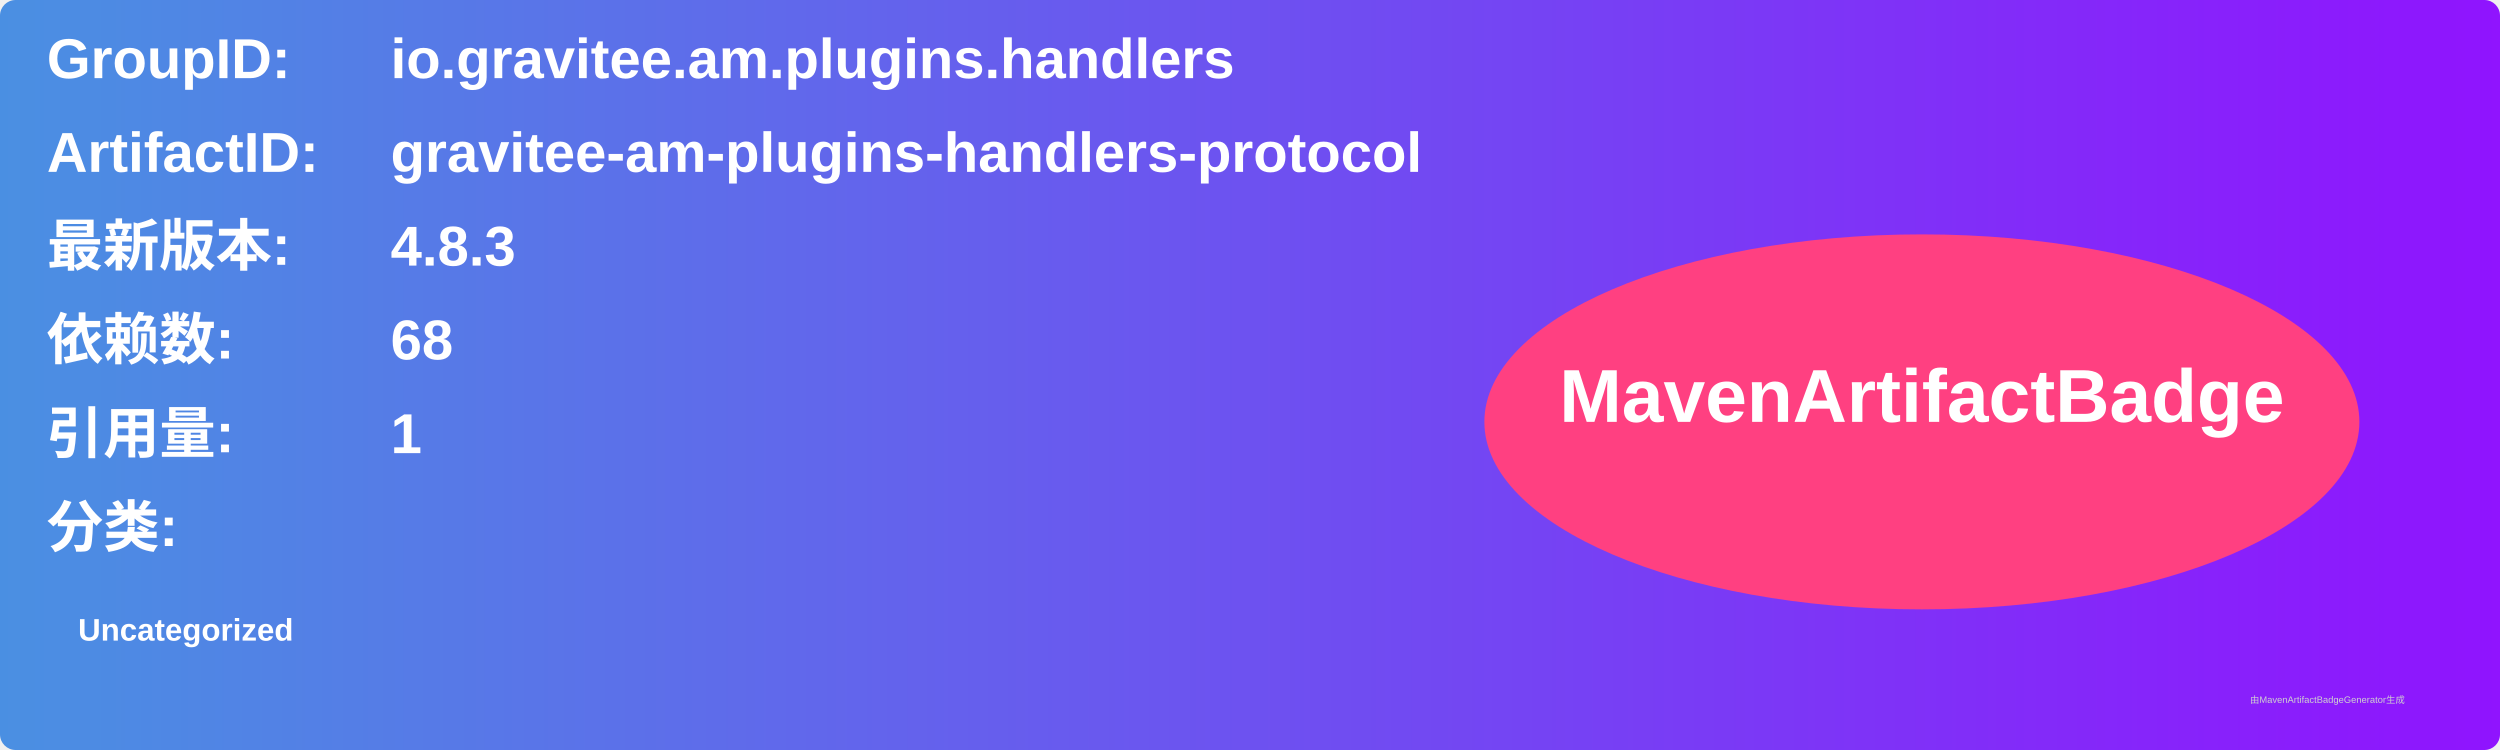
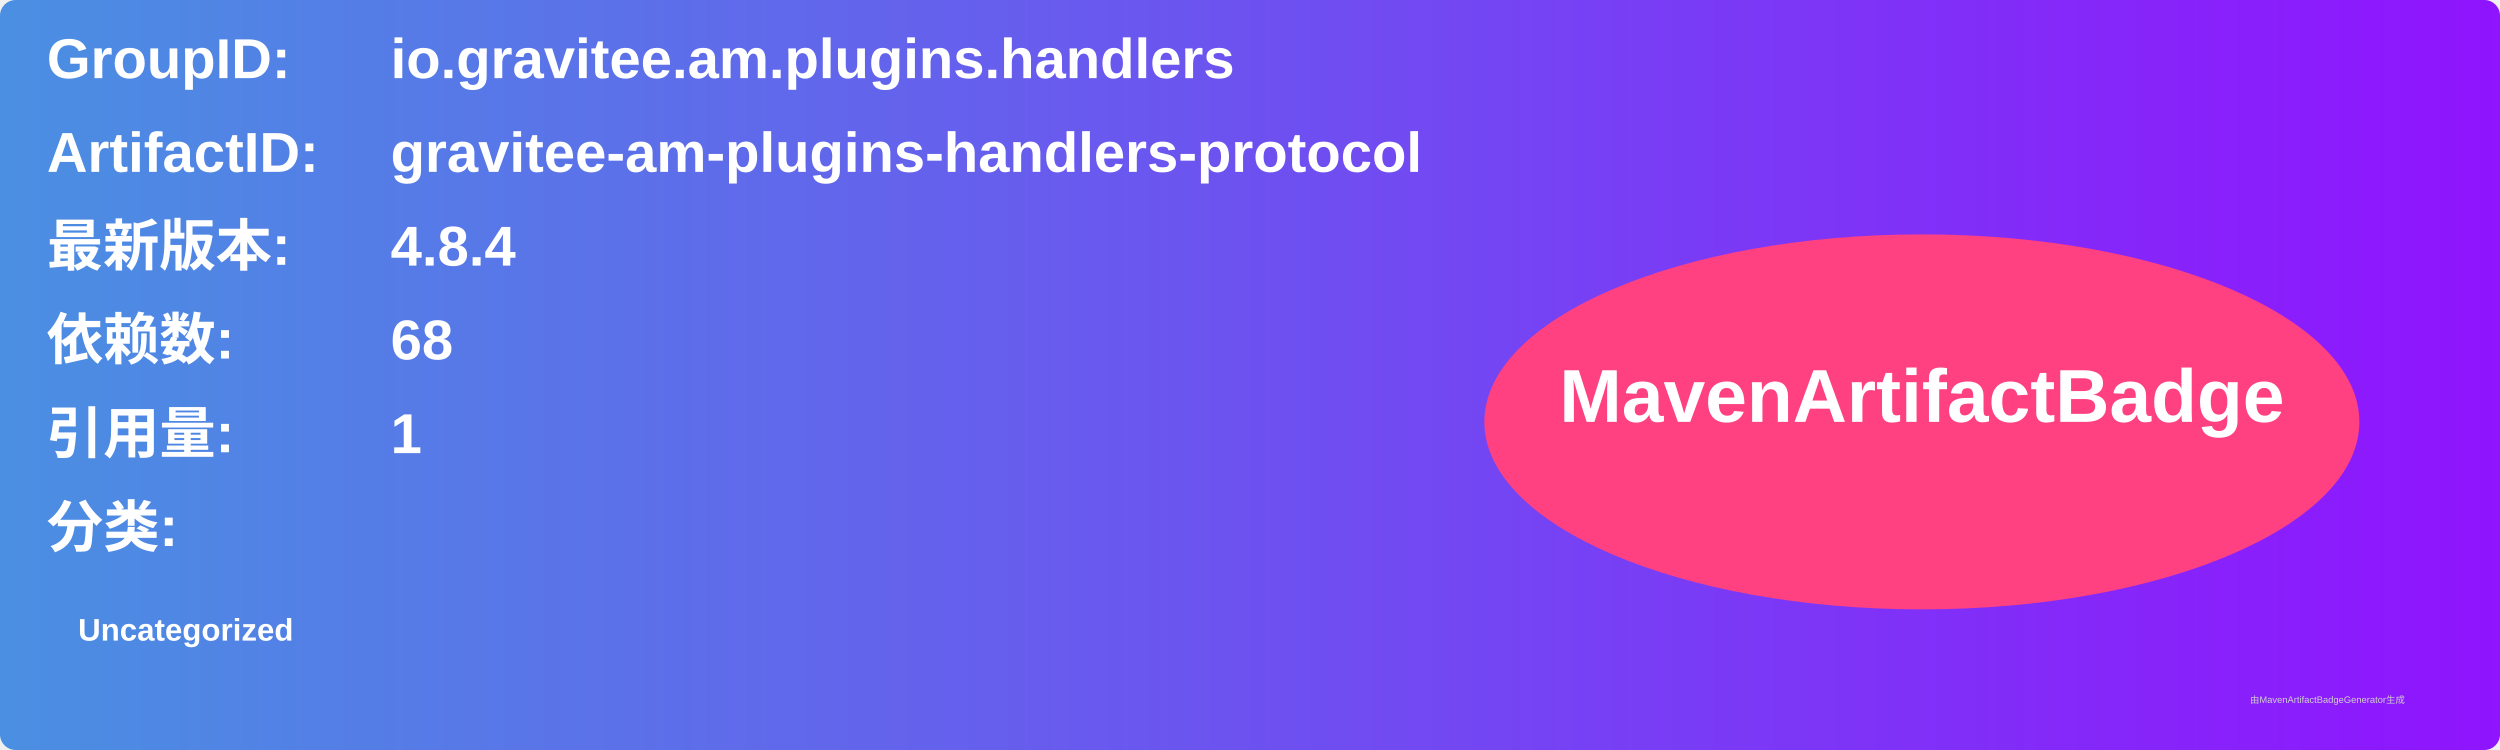
<svg xmlns="http://www.w3.org/2000/svg" width="800" height="240" viewBox="0 0 800 240">
  <linearGradient id="grad" x1="0%" y1="0%" x2="100%" y2="0%">
    <stop offset="0%" stop-color="#4a90e2" />
    <stop offset="100%" stop-color="#9013fe" />
  </linearGradient>
  <rect width="100%" height="100%" rx="5" ry="5" fill="url(#grad)" />
  <g transform="translate(15, 15)">
    <text x="0" y="10" font-family="Arial" font-size="18" fill="white" font-weight="bold" width="260">GroupID:</text>
    <text x="110" y="10" font-family="Arial" font-size="18" fill="white" font-weight="bold" width="460">io.gravitee.am.plugins.handlers</text>
    <text x="0" y="40" font-family="Arial" font-size="18" fill="white" font-weight="bold" width="260">ArtifactID:</text>
    <text x="110" y="40" font-family="Arial" font-size="18" fill="white" font-weight="bold" width="460">gravitee-am-plugins-handlers-protocol</text>
    <text x="0" y="70" font-family="Arial" font-size="18" fill="white" font-weight="bold">最新版本:</text>
    <text x="110" y="70" font-family="Arial" font-size="18" fill="white" font-weight="bold">
-       <tspan font-weight="bold">4.8.3</tspan>
+       <tspan font-weight="bold">4.8.4</tspan>
    </text>
    <text x="0" y="100" font-family="Arial" font-size="18" fill="white" font-weight="bold">依赖数: </text>
    <text x="110" y="100" font-family="Arial" font-size="18" fill="white">
      <tspan font-weight="bold">68</tspan>
    </text>
    <text x="0" y="130" font-family="Arial" font-size="18" fill="white" font-weight="bold">引用量: </text>
    <text x="110" y="130" font-family="Arial" font-size="18" fill="white">
      <tspan font-weight="bold">1</tspan>
    </text>
    <text x="0" y="160" font-family="Arial" font-size="18" fill="white" font-weight="bold">分类:</text>
    <text x="10" y="190" font-family="Arial" font-size="10" fill="white">
      <tspan font-weight="bold">Uncategorized</tspan>
    </text>
    <ellipse cx="600" cy="120" rx="140" ry="60" fill="#ff4081" />
    <text x="600" y="120" text-anchor="middle" font-family="Arial" font-size="24" fill="white" font-weight="bold">MavenArtifactBadge</text>
  </g>
  <text x="720" y="225" font-family="Arial" font-size="3" fill="#d0d0d0">由MavenArtifactBadgeGenerator生成</text>
</svg>
